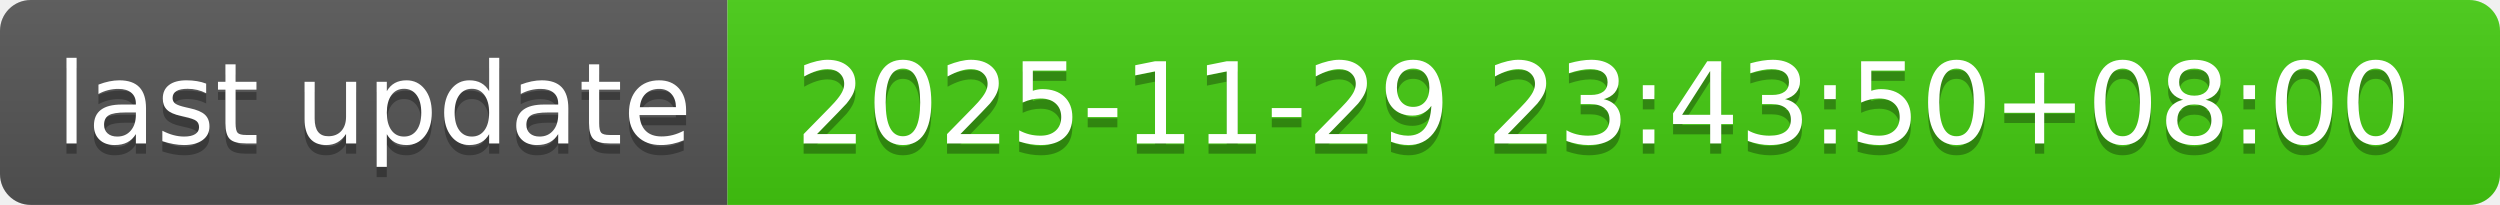
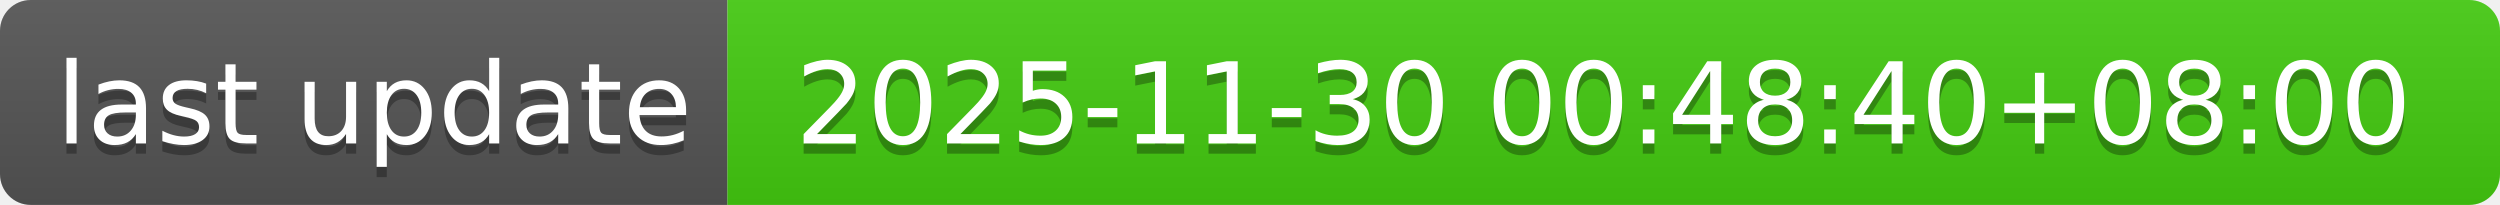
- <svg xmlns="http://www.w3.org/2000/svg" width="244" height="20" role="img" aria-label="last update: 2025-11-29 23:43:50+08:00">
+ <svg xmlns="http://www.w3.org/2000/svg" width="244" height="20" role="img" aria-label="last update: 2025-11-30 00:48:40+08:00">
  <linearGradient id="s" x2="0" y2="100%">
    <stop offset="0" stop-color="#bbb" stop-opacity=".1" />
    <stop offset="1" stop-opacity=".1" />
  </linearGradient>
  <clipPath id="r">
    <rect width="244" height="20" rx="3" fill="#fff" />
  </clipPath>
  <g clip-path="url(#r)">
    <rect width="71" height="20" fill="#555" />
    <rect x="71" width="173" height="20" fill="#4c1" />
    <rect width="244" height="20" fill="url(#s)" />
  </g>
  <g fill="#fff" text-anchor="middle" font-family="Verdana,Geneva,DejaVu Sans,sans-serif" text-rendering="geometricPrecision" font-size="110">
    <text aria-hidden="true" x="365" y="150" fill="#010101" fill-opacity=".3" transform="scale(.1)" textLength="610">last update</text>
    <text x="365" y="140" transform="scale(.1)" fill="#fff" textLength="610">last update</text>
-     <text aria-hidden="true" x="1565" y="150" fill="#010101" fill-opacity=".3" transform="scale(.1)" textLength="1630">2025-11-29 23:43:50+08:00</text>
-     <text x="1565" y="140" transform="scale(.1)" fill="#fff" textLength="1630">2025-11-29 23:43:50+08:00</text>
+     <text aria-hidden="true" x="1565" y="150" fill="#010101" fill-opacity=".3" transform="scale(.1)" textLength="1630">2025-11-30 00:48:40+08:00</text>
+     <text x="1565" y="140" transform="scale(.1)" fill="#fff" textLength="1630">2025-11-30 00:48:40+08:00</text>
  </g>
</svg>
